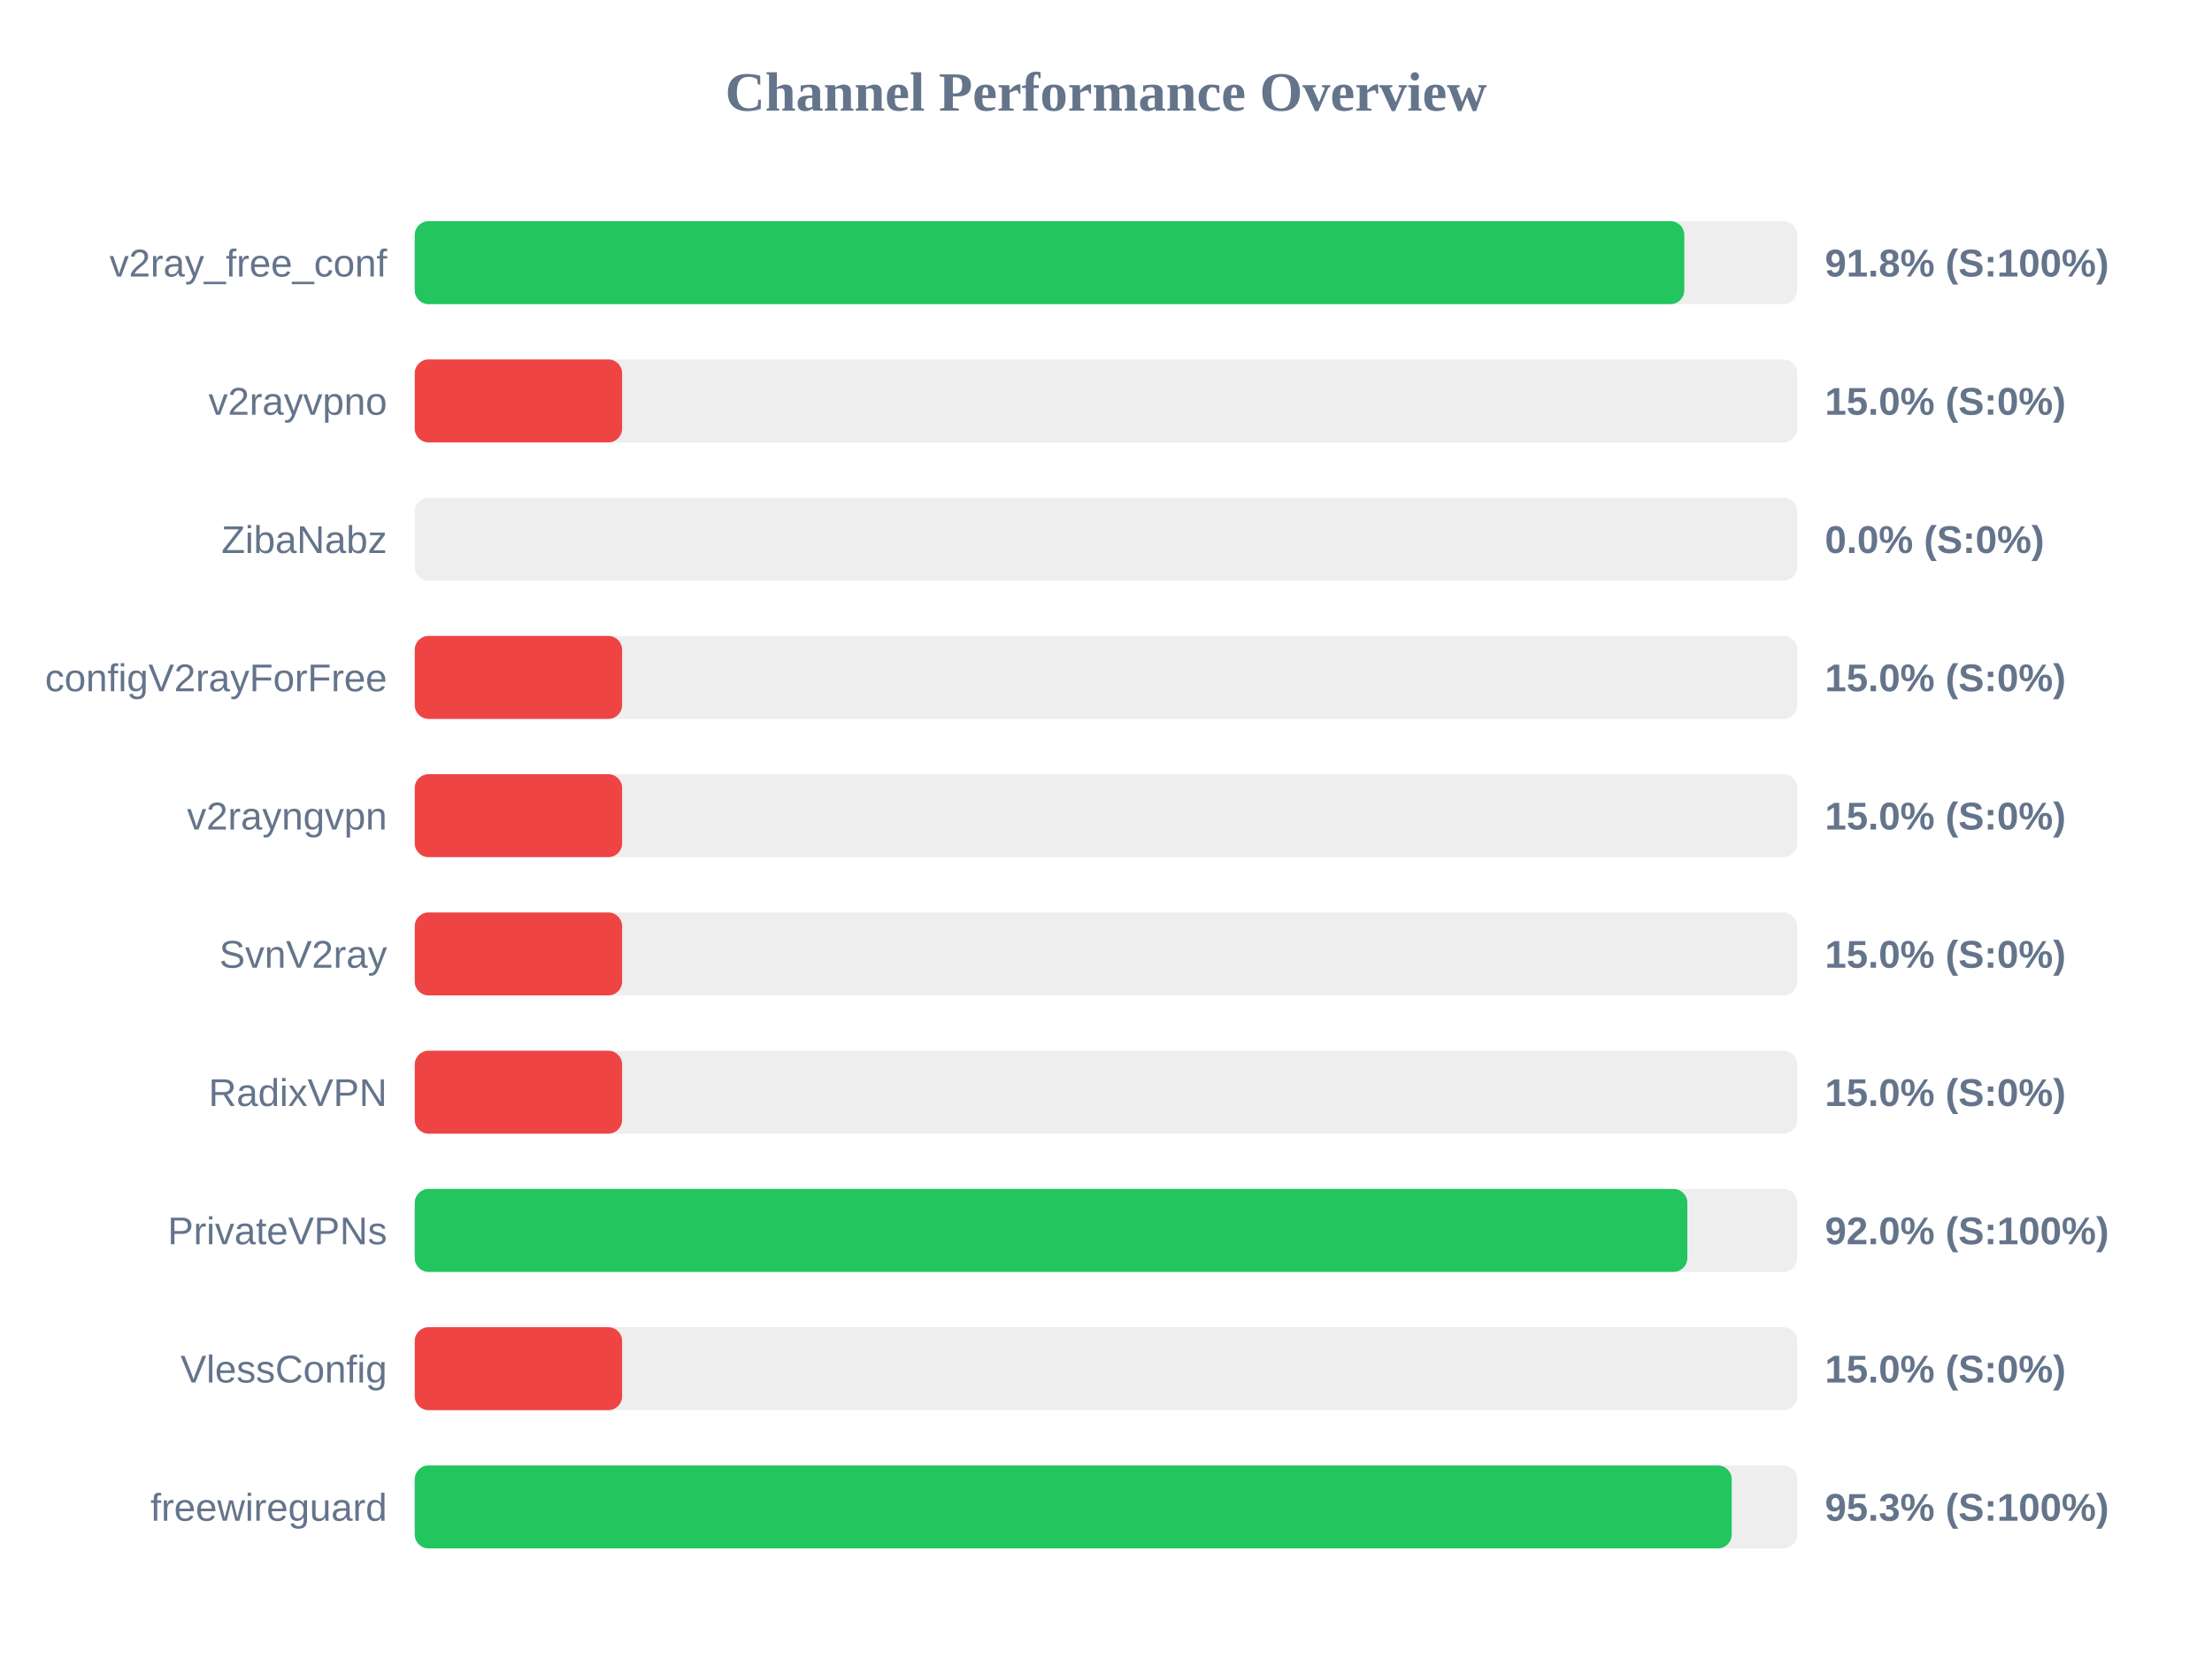
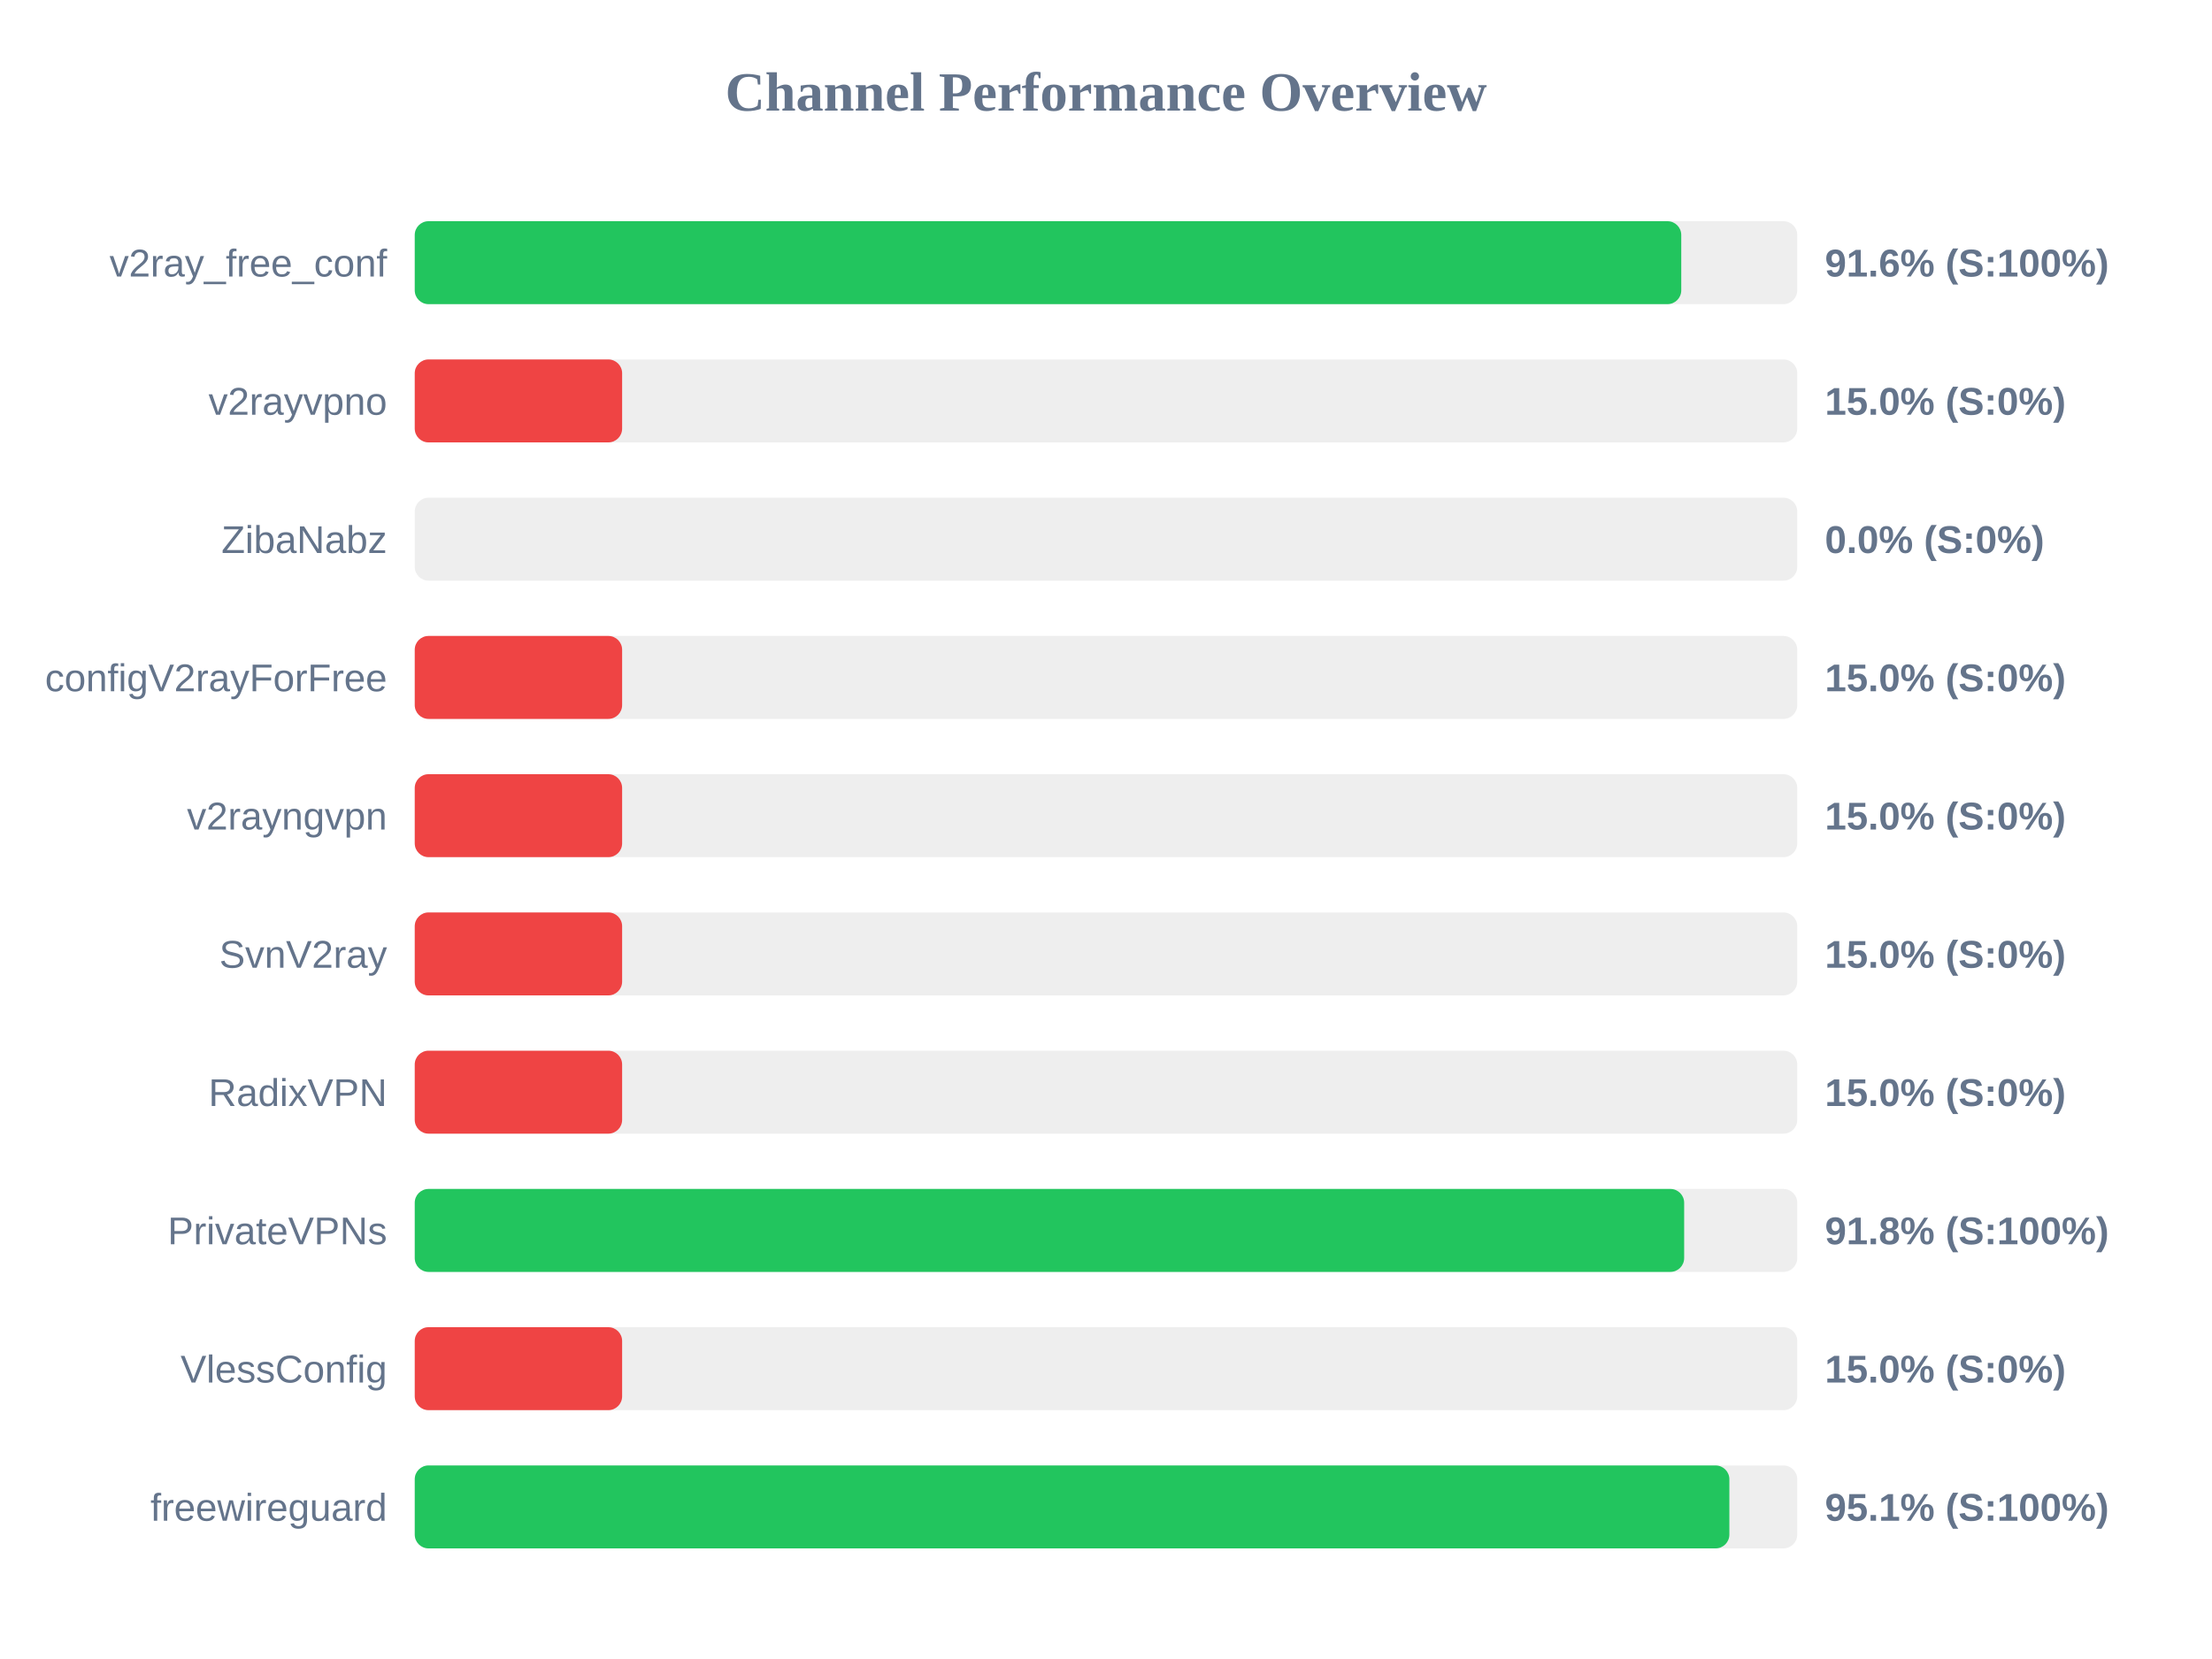
<svg xmlns="http://www.w3.org/2000/svg" width="800" height="600" version="1.1">
  <style>
        .row { font: 14px Arial; fill: #64748b; }
        .score { font: bold 14px Arial; fill: #64748b; }
    </style>
  <text x="400" y="40" text-anchor="middle" font-size="20px" font-weight="bold" fill="#64748b">Channel Performance Overview</text>
  <rect x="150" y="80" width="500" height="30" fill="#eee" rx="5" />
-   <rect x="150" y="80" width="459.15" height="30" fill="#22c55e" rx="5" />
+   <rect x="150" y="80" width="458.05" height="30" fill="#22c55e" rx="5" />
  <text x="140" y="100" text-anchor="end" class="row">v2ray_free_conf</text>
-   <text x="660" y="100" text-anchor="start" class="score">91.8% (S:100%)</text>
+   <text x="660" y="100" text-anchor="start" class="score">91.6% (S:100%)</text>
  <rect x="150" y="130" width="500" height="30" fill="#eee" rx="5" />
  <rect x="150" y="130" width="75.0" height="30" fill="#ef4444" rx="5" />
  <text x="140" y="150" text-anchor="end" class="row">v2rayvpno</text>
  <text x="660" y="150" text-anchor="start" class="score">15.0% (S:0%)</text>
  <rect x="150" y="180" width="500" height="30" fill="#eee" rx="5" />
  <rect x="150" y="180" width="0.0" height="30" fill="#ef4444" rx="5" />
  <text x="140" y="200" text-anchor="end" class="row">ZibaNabz</text>
  <text x="660" y="200" text-anchor="start" class="score">0.0% (S:0%)</text>
  <rect x="150" y="230" width="500" height="30" fill="#eee" rx="5" />
  <rect x="150" y="230" width="75.0" height="30" fill="#ef4444" rx="5" />
  <text x="140" y="250" text-anchor="end" class="row">configV2rayForFree</text>
  <text x="660" y="250" text-anchor="start" class="score">15.0% (S:0%)</text>
  <rect x="150" y="280" width="500" height="30" fill="#eee" rx="5" />
  <rect x="150" y="280" width="75.0" height="30" fill="#ef4444" rx="5" />
  <text x="140" y="300" text-anchor="end" class="row">v2rayngvpn</text>
  <text x="660" y="300" text-anchor="start" class="score">15.0% (S:0%)</text>
  <rect x="150" y="330" width="500" height="30" fill="#eee" rx="5" />
  <rect x="150" y="330" width="75.0" height="30" fill="#ef4444" rx="5" />
  <text x="140" y="350" text-anchor="end" class="row">SvnV2ray</text>
  <text x="660" y="350" text-anchor="start" class="score">15.0% (S:0%)</text>
  <rect x="150" y="380" width="500" height="30" fill="#eee" rx="5" />
  <rect x="150" y="380" width="75.0" height="30" fill="#ef4444" rx="5" />
  <text x="140" y="400" text-anchor="end" class="row">RadixVPN</text>
  <text x="660" y="400" text-anchor="start" class="score">15.0% (S:0%)</text>
  <rect x="150" y="430" width="500" height="30" fill="#eee" rx="5" />
-   <rect x="150" y="430" width="460.25" height="30" fill="#22c55e" rx="5" />
+   <rect x="150" y="430" width="459.1" height="30" fill="#22c55e" rx="5" />
  <text x="140" y="450" text-anchor="end" class="row">PrivateVPNs</text>
-   <text x="660" y="450" text-anchor="start" class="score">92.0% (S:100%)</text>
+   <text x="660" y="450" text-anchor="start" class="score">91.8% (S:100%)</text>
  <rect x="150" y="480" width="500" height="30" fill="#eee" rx="5" />
  <rect x="150" y="480" width="75.0" height="30" fill="#ef4444" rx="5" />
  <text x="140" y="500" text-anchor="end" class="row">VlessConfig</text>
  <text x="660" y="500" text-anchor="start" class="score">15.0% (S:0%)</text>
  <rect x="150" y="530" width="500" height="30" fill="#eee" rx="5" />
-   <rect x="150" y="530" width="476.3" height="30" fill="#22c55e" rx="5" />
+   <rect x="150" y="530" width="475.45" height="30" fill="#22c55e" rx="5" />
  <text x="140" y="550" text-anchor="end" class="row">freewireguard</text>
-   <text x="660" y="550" text-anchor="start" class="score">95.3% (S:100%)</text>
+   <text x="660" y="550" text-anchor="start" class="score">95.1% (S:100%)</text>
</svg>
